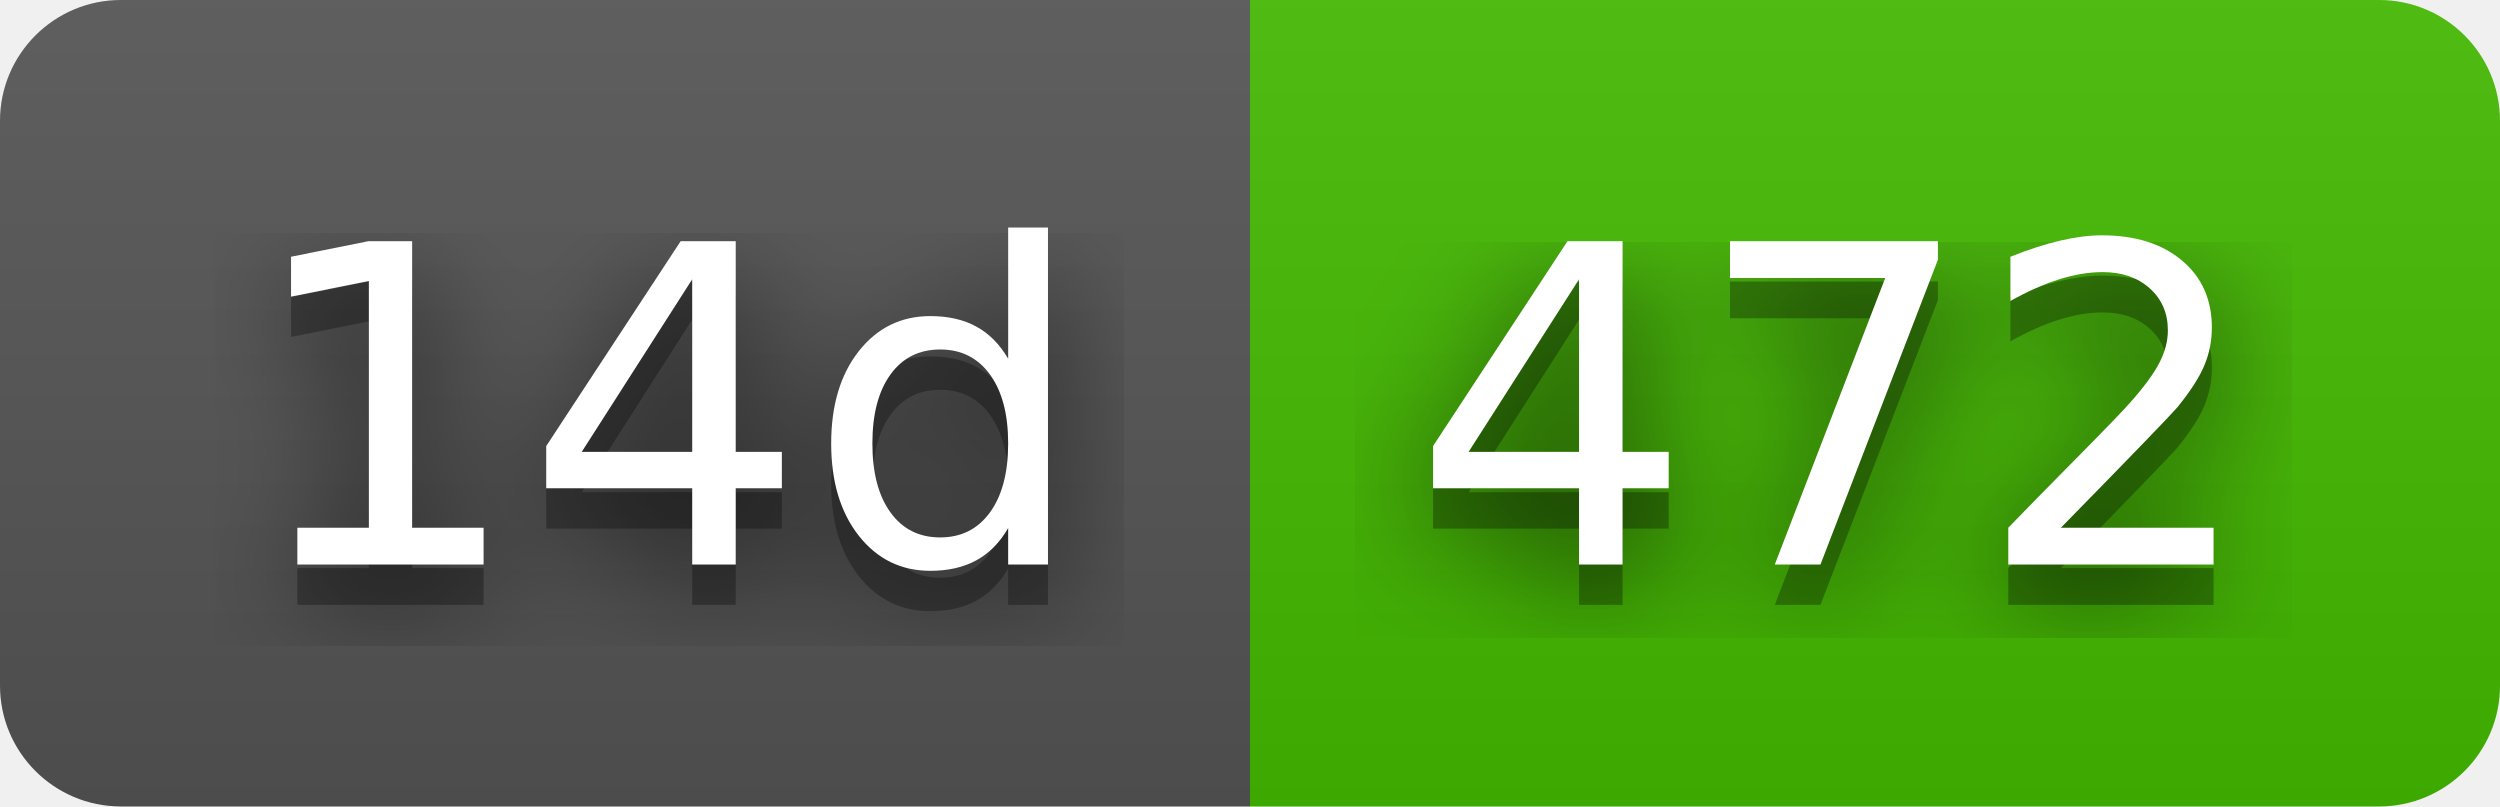
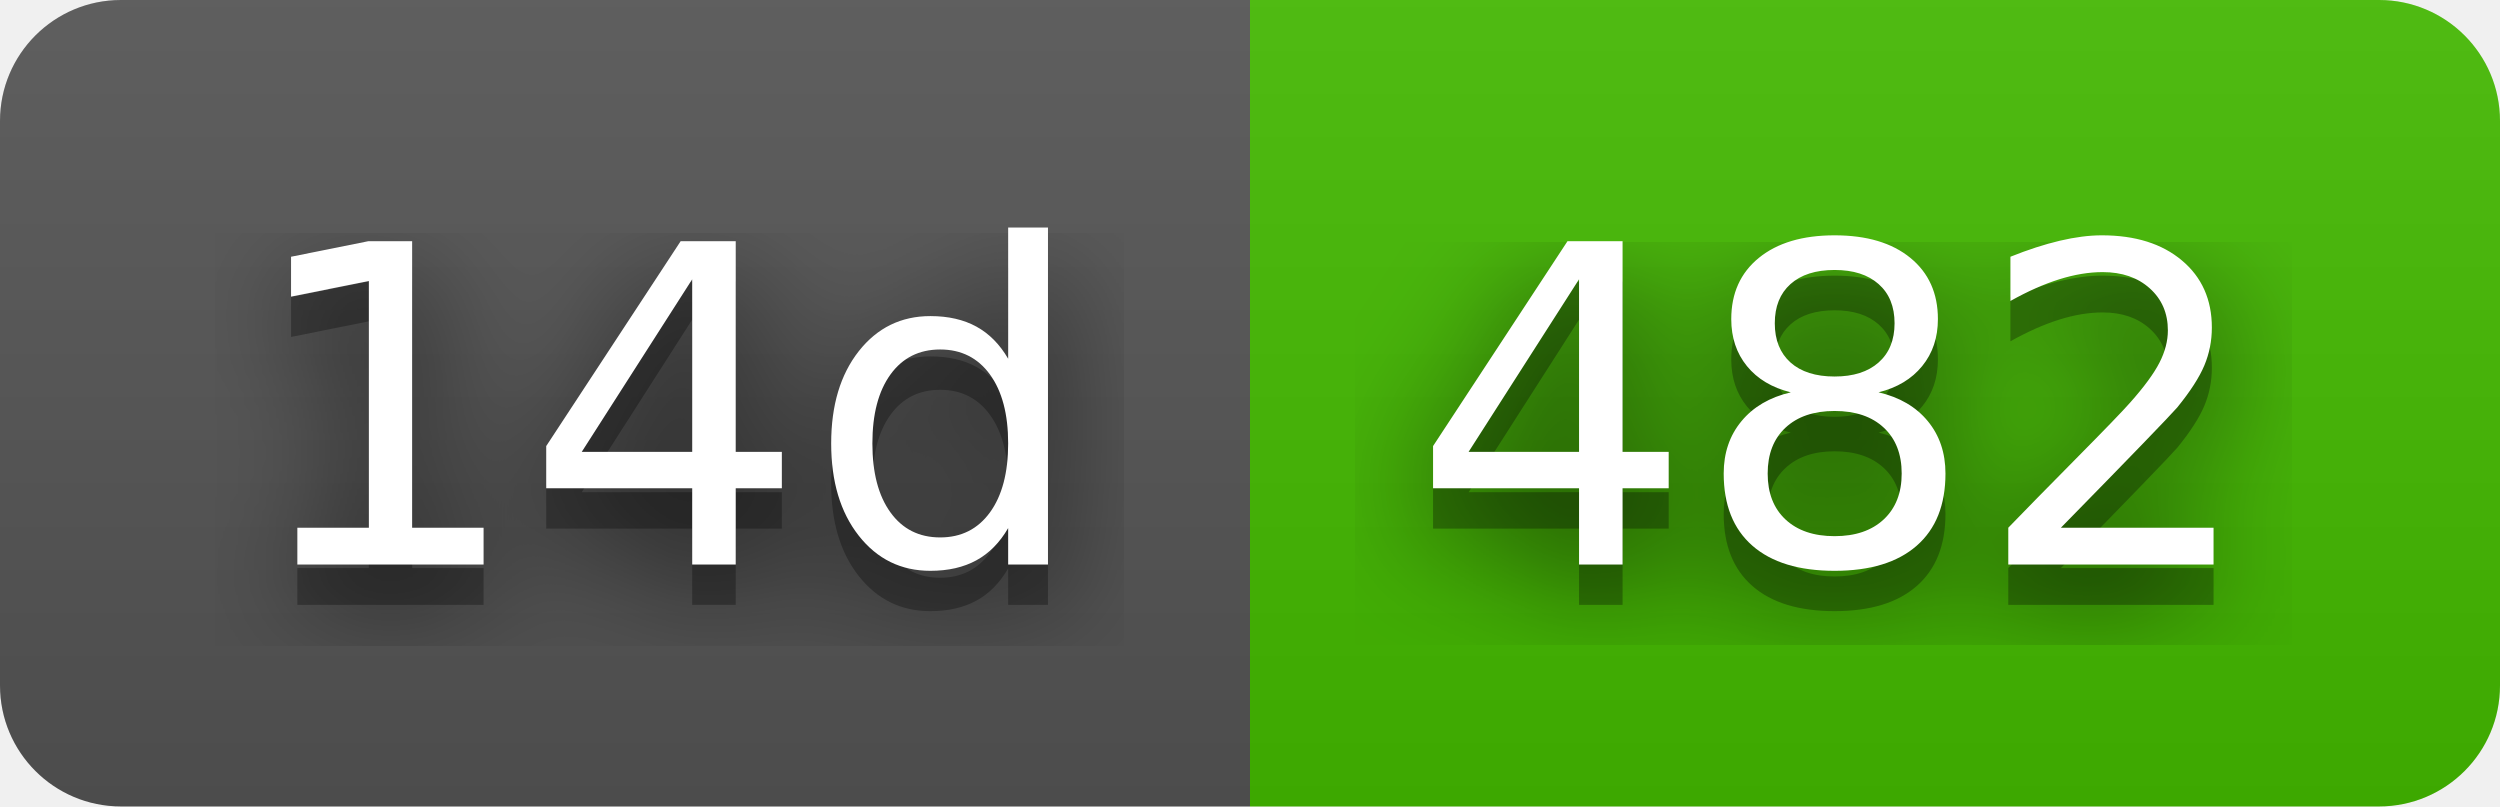
- <svg xmlns="http://www.w3.org/2000/svg" width="62" height="20" role="img" aria-label="14d: 472">
+ <svg xmlns="http://www.w3.org/2000/svg" width="62" height="20" role="img" aria-label="14d: 482">
  <filter id="blur">
    <feGaussianBlur stdDeviation="16" />
  </filter>
  <linearGradient id="s" x2="0" y2="100%">
    <stop offset="0" stop-color="#bbb" stop-opacity=".1" />
    <stop offset="1" stop-opacity=".1" />
  </linearGradient>
  <clipPath id="r">
    <rect width="62" height="20" rx="3" />
  </clipPath>
  <g clip-path="url(#r)">
    <rect width="31" height="20" fill="#555" />
    <rect x="31" width="31" height="20" fill="#4b0" />
    <rect width="62" height="20" fill="url(#s)" />
  </g>
  <g fill="#fff" text-anchor="middle" font-family="Verdana,Geneva,DejaVu Sans,sans-serif" text-rendering="geometricPrecision" font-size="110">
    <g transform="scale(.1)">
      <g aria-hidden="true" fill="#010101">
        <text x="165" y="150" fill-opacity=".8" filter="url(#blur)" textLength="210">14d</text>
        <text x="165" y="150" fill-opacity=".3" textLength="210">14d</text>
      </g>
      <text x="165" y="140" textLength="210">14d</text>
    </g>
    <g transform="scale(.1)">
      <g aria-hidden="true" fill="#010101">
-         <text x="455" y="150" fill-opacity=".8" filter="url(#blur)" textLength="210">472</text>
-         <text x="455" y="150" fill-opacity=".3" textLength="210">472</text>
+         <text x="455" y="150" fill-opacity=".8" filter="url(#blur)" textLength="210">482</text>
+         <text x="455" y="150" fill-opacity=".3" textLength="210">482</text>
      </g>
-       <text x="455" y="140" textLength="210">472</text>
+       <text x="455" y="140" textLength="210">482</text>
    </g>
  </g>
</svg>
